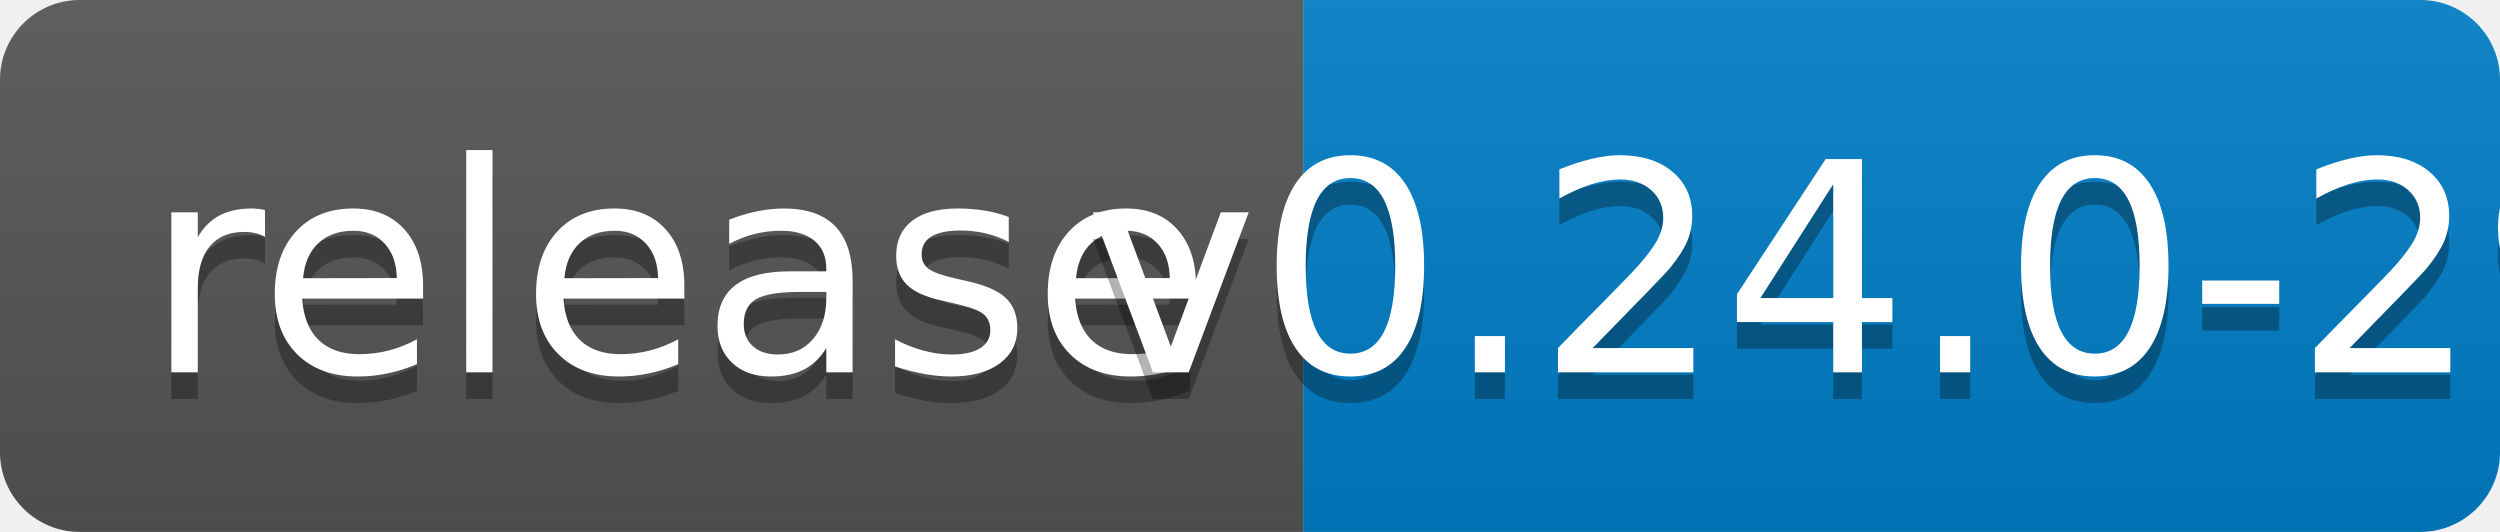
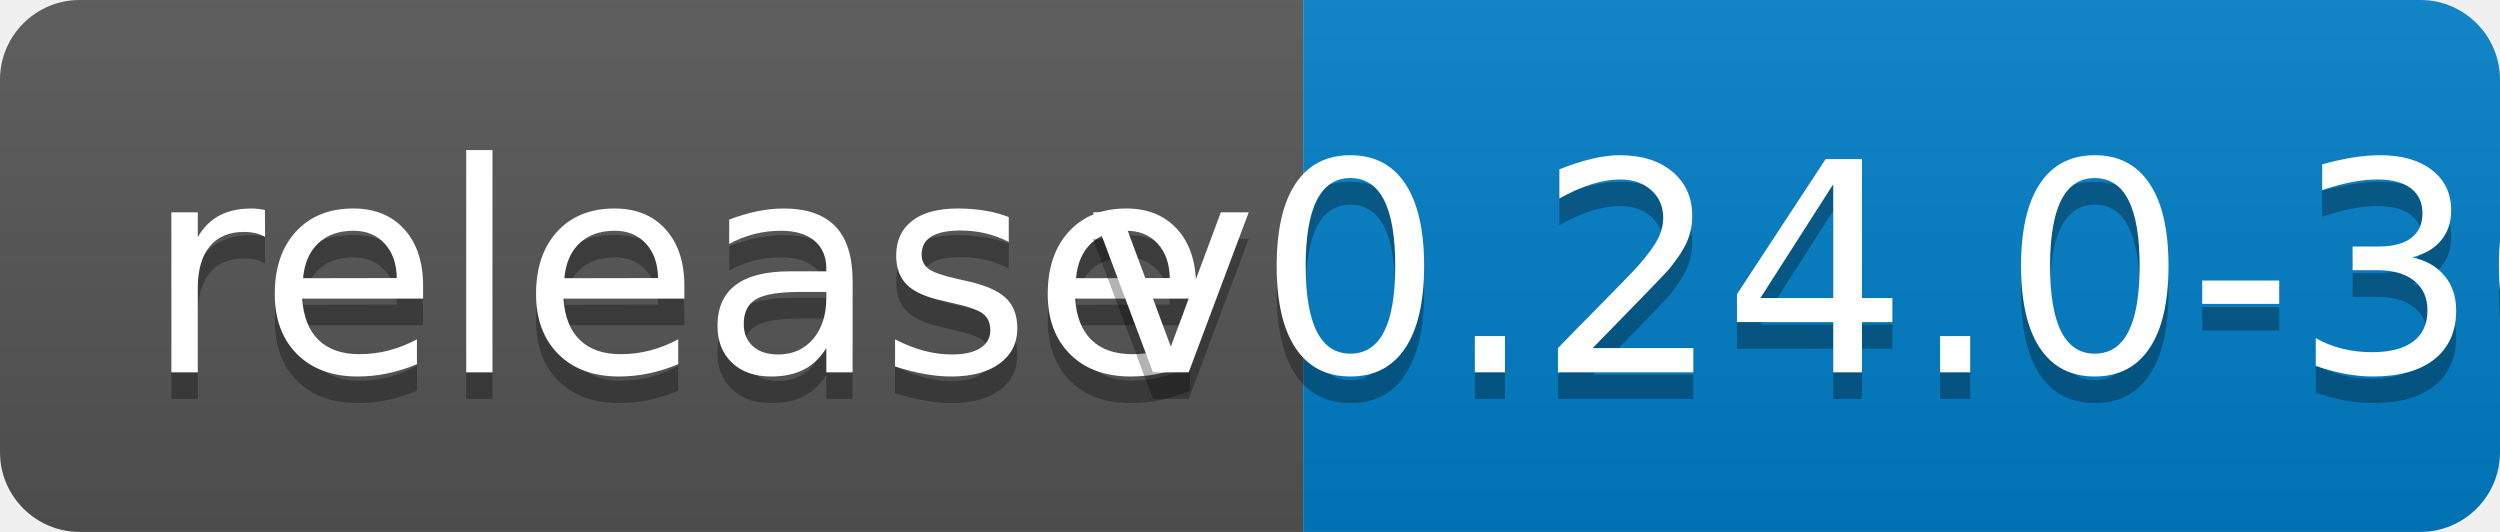
<svg xmlns="http://www.w3.org/2000/svg" width="94" height="20">
  <linearGradient id="b" x2="0" y2="100%">
    <stop offset="0" stop-color="#bbb" stop-opacity=".1" />
    <stop offset="1" stop-opacity=".1" />
  </linearGradient>
  <clipPath id="a">
    <rect width="94" height="20" rx="3" fill="#fff" />
  </clipPath>
  <g clip-path="url(#a)">
    <path fill="#555" d="M0 0h49v20H0z" />
    <path fill="#007ec6" d="M49 0h45v20H49z" />
    <path fill="url(#b)" d="M0 0h94v20H0z" />
  </g>
  <g fill="#fff" text-anchor="middle" font-family="DejaVu Sans,Verdana,Geneva,sans-serif" font-size="110">
    <text x="255" y="150" fill="#010101" fill-opacity=".3" transform="scale(.1)" textLength="390">release</text>
    <text x="255" y="140" transform="scale(.1)" textLength="390">release</text>
-     <text x="705" y="150" fill="#010101" fill-opacity=".3" transform="scale(.1)" textLength="350">v0.24.0-29</text>
-     <text x="705" y="140" transform="scale(.1)" textLength="350">v0.24.0-29</text>
+     <text x="705" y="150" fill="#010101" fill-opacity=".3" transform="scale(.1)" textLength="350">v0.24.0-30</text>
+     <text x="705" y="140" transform="scale(.1)" textLength="350">v0.24.0-30</text>
  </g>
</svg>
